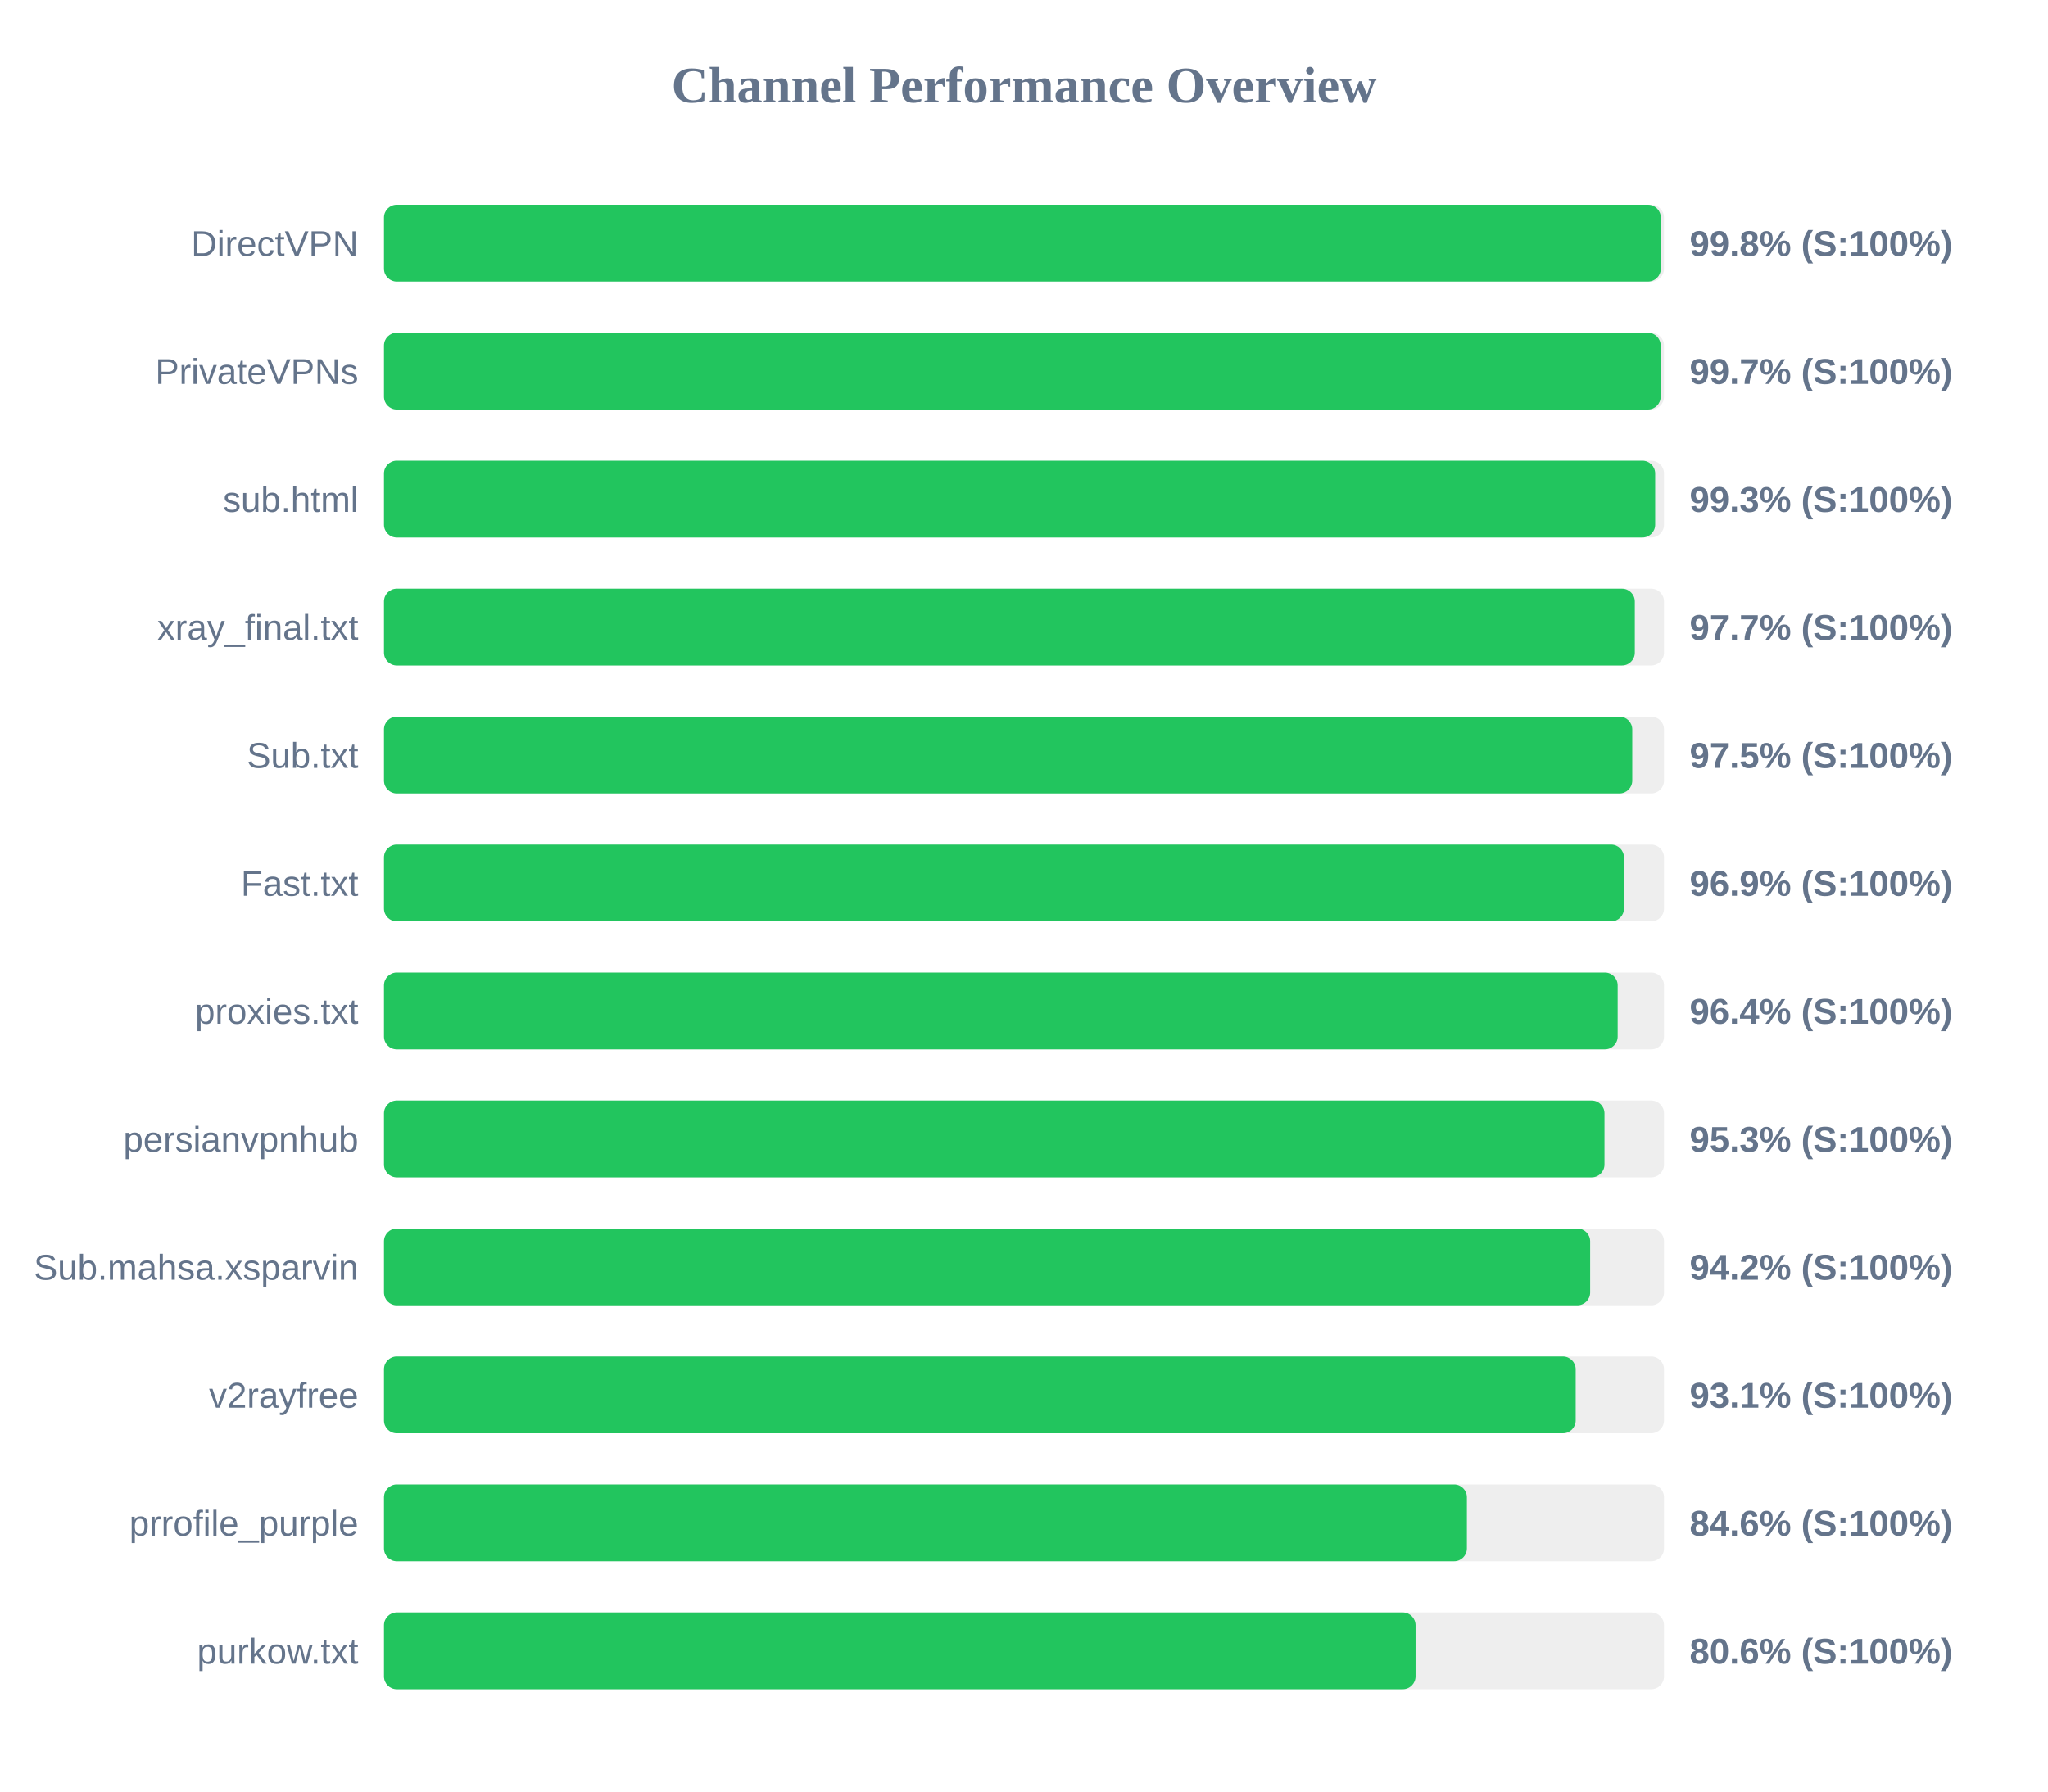
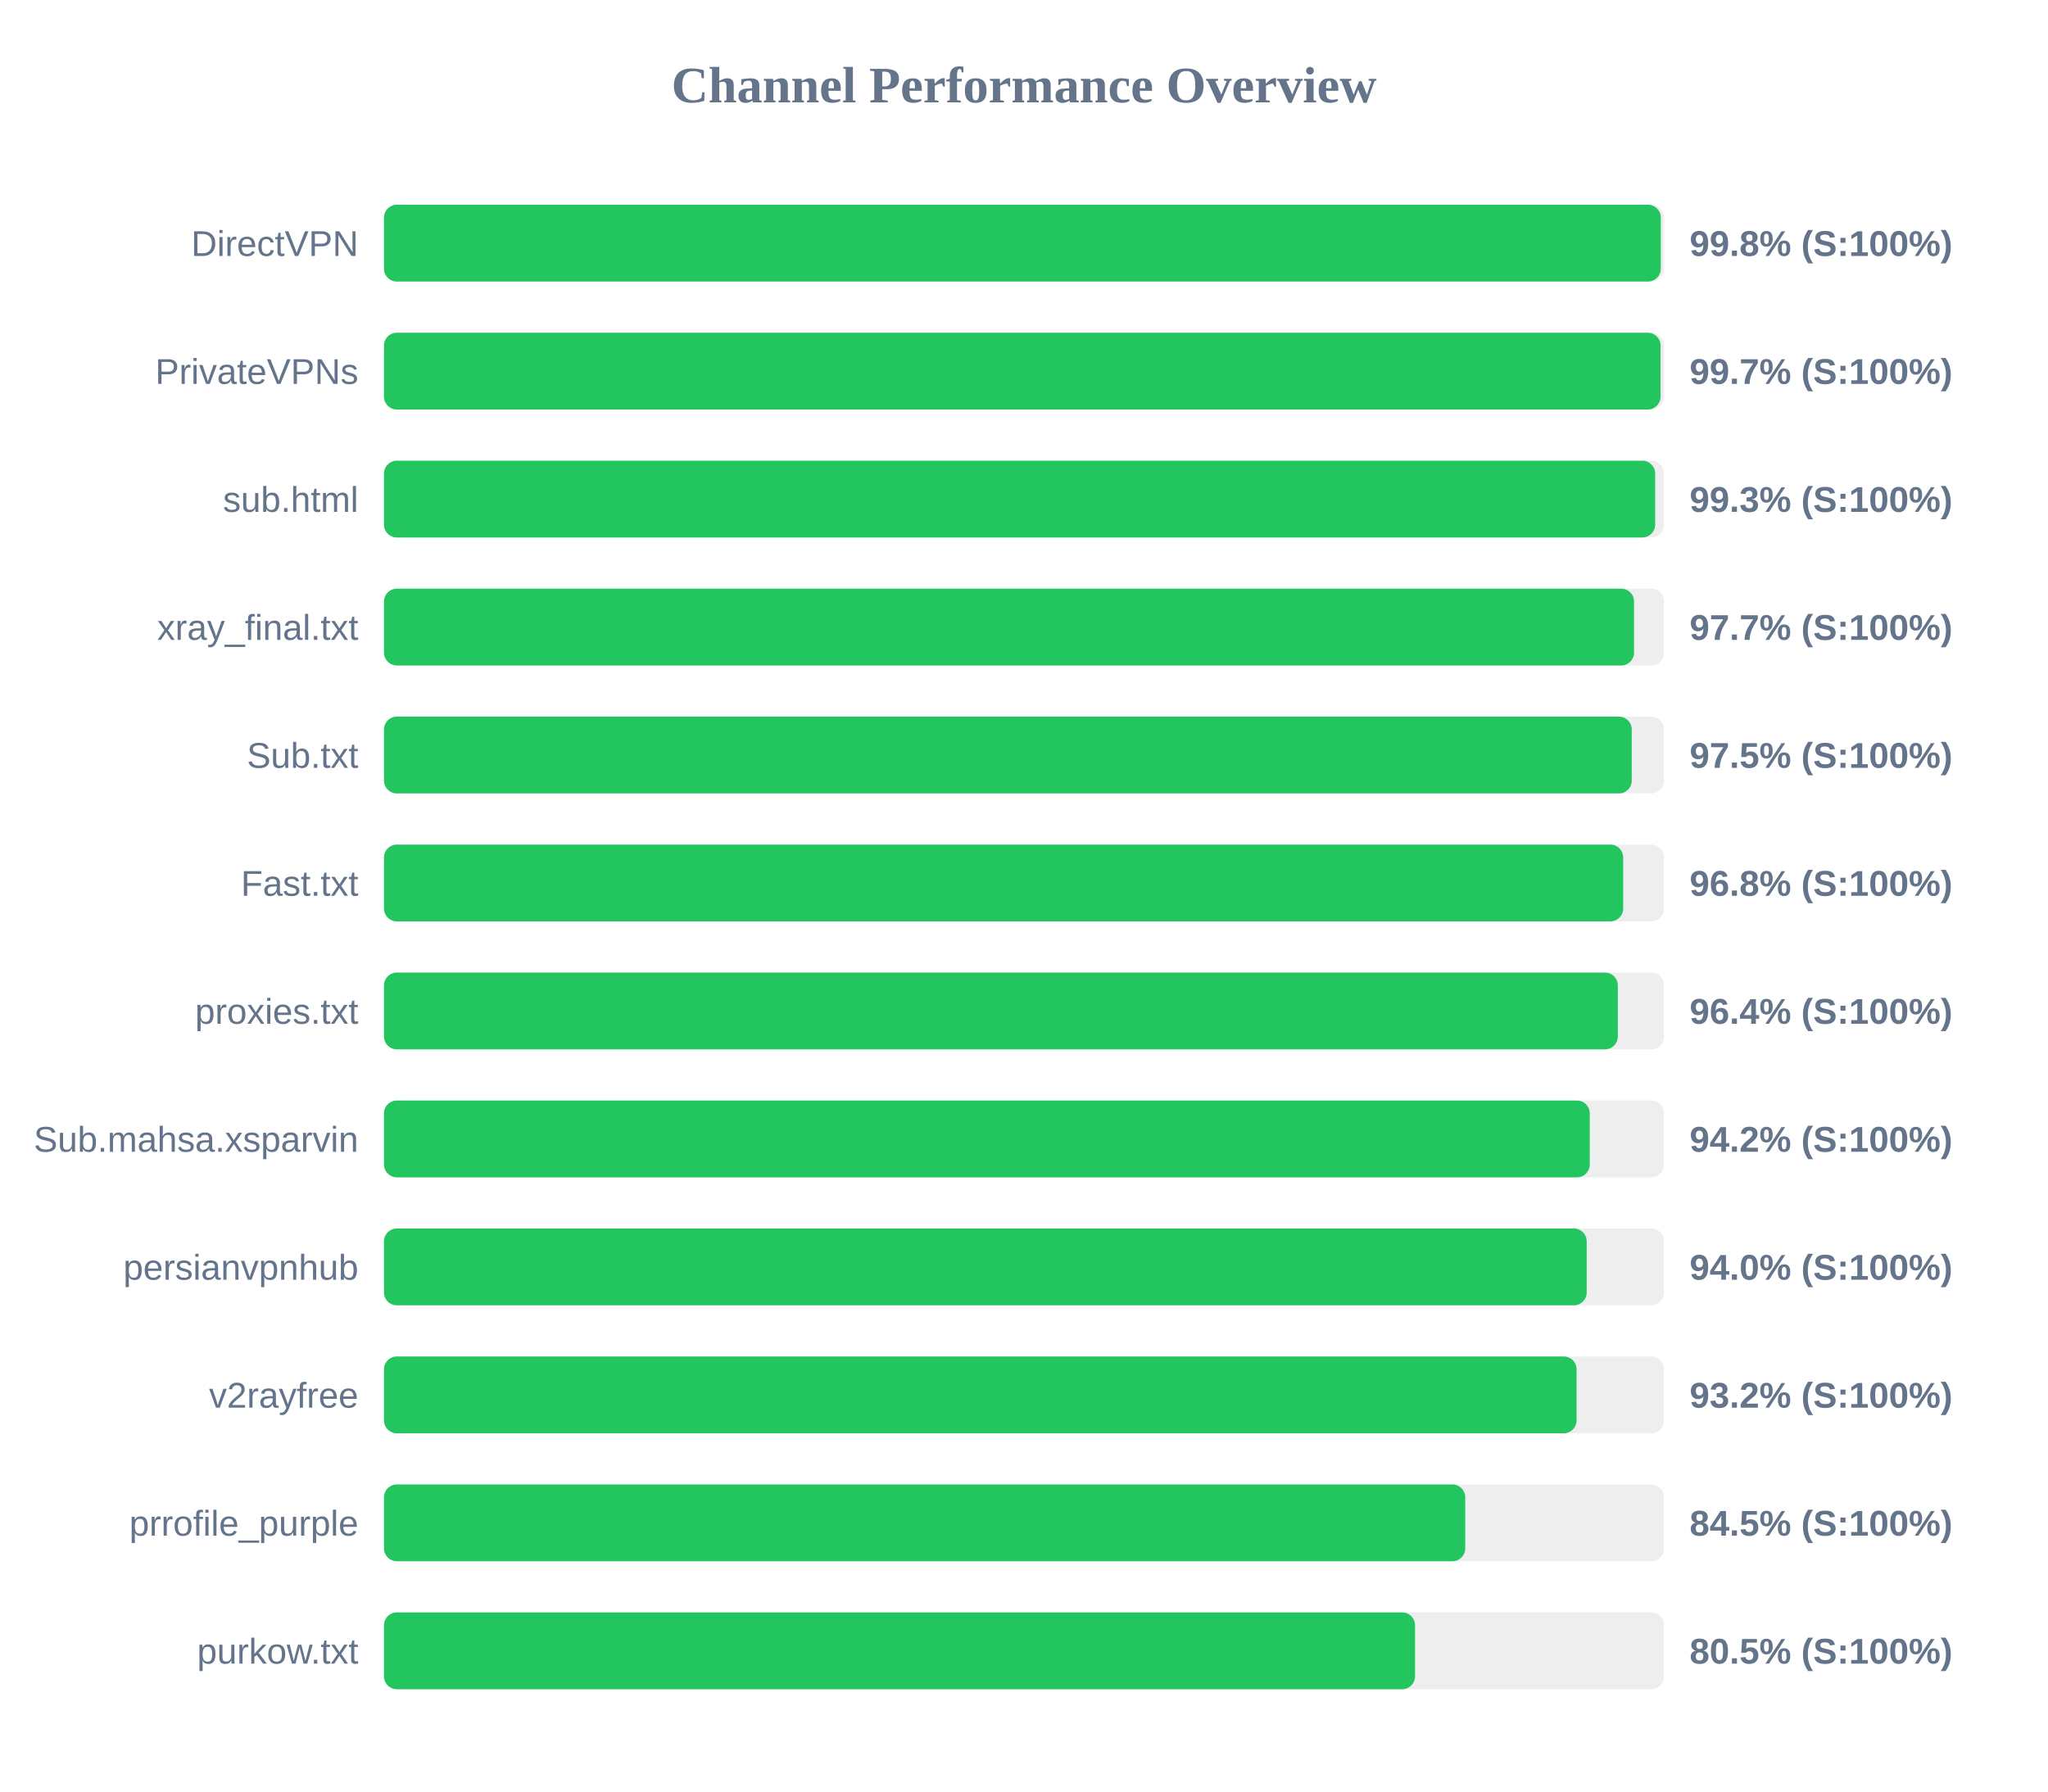
<svg xmlns="http://www.w3.org/2000/svg" width="800" height="700" version="1.1">
  <style>
        .row { font: 14px Arial; fill: #64748b; }
        .score { font: bold 14px Arial; fill: #64748b; }
    </style>
  <text x="400" y="40" text-anchor="middle" font-size="20px" font-weight="bold" fill="#64748b">Channel Performance Overview</text>
  <rect x="150" y="80" width="500" height="30" fill="#eee" rx="5" />
  <rect x="150" y="80" width="498.75" height="30" fill="#22c55e" rx="5" />
  <text x="140" y="100" text-anchor="end" class="row">DirectVPN</text>
  <text x="660" y="100" text-anchor="start" class="score">99.8% (S:100%)</text>
  <rect x="150" y="130" width="500" height="30" fill="#eee" rx="5" />
-   <rect x="150" y="130" width="498.7" height="30" fill="#22c55e" rx="5" />
+   <rect x="150" y="130" width="498.65" height="30" fill="#22c55e" rx="5" />
  <text x="140" y="150" text-anchor="end" class="row">PrivateVPNs</text>
  <text x="660" y="150" text-anchor="start" class="score">99.7% (S:100%)</text>
  <rect x="150" y="180" width="500" height="30" fill="#eee" rx="5" />
  <rect x="150" y="180" width="496.55" height="30" fill="#22c55e" rx="5" />
  <text x="140" y="200" text-anchor="end" class="row">sub.html</text>
  <text x="660" y="200" text-anchor="start" class="score">99.3% (S:100%)</text>
  <rect x="150" y="230" width="500" height="30" fill="#eee" rx="5" />
-   <rect x="150" y="230" width="488.6" height="30" fill="#22c55e" rx="5" />
+   <rect x="150" y="230" width="488.3" height="30" fill="#22c55e" rx="5" />
  <text x="140" y="250" text-anchor="end" class="row">xray_final.txt</text>
  <text x="660" y="250" text-anchor="start" class="score">97.7% (S:100%)</text>
  <rect x="150" y="280" width="500" height="30" fill="#eee" rx="5" />
-   <rect x="150" y="280" width="487.6" height="30" fill="#22c55e" rx="5" />
+   <rect x="150" y="280" width="487.4" height="30" fill="#22c55e" rx="5" />
  <text x="140" y="300" text-anchor="end" class="row">Sub.txt</text>
  <text x="660" y="300" text-anchor="start" class="score">97.5% (S:100%)</text>
  <rect x="150" y="330" width="500" height="30" fill="#eee" rx="5" />
-   <rect x="150" y="330" width="484.35" height="30" fill="#22c55e" rx="5" />
+   <rect x="150" y="330" width="484.05" height="30" fill="#22c55e" rx="5" />
  <text x="140" y="350" text-anchor="end" class="row">Fast.txt</text>
-   <text x="660" y="350" text-anchor="start" class="score">96.9% (S:100%)</text>
+   <text x="660" y="350" text-anchor="start" class="score">96.8% (S:100%)</text>
  <rect x="150" y="380" width="500" height="30" fill="#eee" rx="5" />
-   <rect x="150" y="380" width="481.9" height="30" fill="#22c55e" rx="5" />
+   <rect x="150" y="380" width="481.95" height="30" fill="#22c55e" rx="5" />
  <text x="140" y="400" text-anchor="end" class="row">proxies.txt</text>
  <text x="660" y="400" text-anchor="start" class="score">96.4% (S:100%)</text>
  <rect x="150" y="430" width="500" height="30" fill="#eee" rx="5" />
-   <rect x="150" y="430" width="476.75" height="30" fill="#22c55e" rx="5" />
-   <text x="140" y="450" text-anchor="end" class="row">persianvpnhub</text>
-   <text x="660" y="450" text-anchor="start" class="score">95.3% (S:100%)</text>
+   <rect x="150" y="430" width="471.0" height="30" fill="#22c55e" rx="5" />
+   <text x="140" y="450" text-anchor="end" class="row">Sub.mahsa.xsparvin</text>
+   <text x="660" y="450" text-anchor="start" class="score">94.2% (S:100%)</text>
  <rect x="150" y="480" width="500" height="30" fill="#eee" rx="5" />
-   <rect x="150" y="480" width="471.15" height="30" fill="#22c55e" rx="5" />
-   <text x="140" y="500" text-anchor="end" class="row">Sub.mahsa.xsparvin</text>
-   <text x="660" y="500" text-anchor="start" class="score">94.2% (S:100%)</text>
+   <rect x="150" y="480" width="469.8" height="30" fill="#22c55e" rx="5" />
+   <text x="140" y="500" text-anchor="end" class="row">persianvpnhub</text>
+   <text x="660" y="500" text-anchor="start" class="score">94.0% (S:100%)</text>
  <rect x="150" y="530" width="500" height="30" fill="#eee" rx="5" />
-   <rect x="150" y="530" width="465.5" height="30" fill="#22c55e" rx="5" />
+   <rect x="150" y="530" width="465.85" height="30" fill="#22c55e" rx="5" />
  <text x="140" y="550" text-anchor="end" class="row">v2rayfree</text>
-   <text x="660" y="550" text-anchor="start" class="score">93.1% (S:100%)</text>
+   <text x="660" y="550" text-anchor="start" class="score">93.2% (S:100%)</text>
  <rect x="150" y="580" width="500" height="30" fill="#eee" rx="5" />
-   <rect x="150" y="580" width="423.0" height="30" fill="#22c55e" rx="5" />
+   <rect x="150" y="580" width="422.35" height="30" fill="#22c55e" rx="5" />
  <text x="140" y="600" text-anchor="end" class="row">prrofile_purple</text>
-   <text x="660" y="600" text-anchor="start" class="score">84.6% (S:100%)</text>
+   <text x="660" y="600" text-anchor="start" class="score">84.5% (S:100%)</text>
  <rect x="150" y="630" width="500" height="30" fill="#eee" rx="5" />
-   <rect x="150" y="630" width="402.95" height="30" fill="#22c55e" rx="5" />
+   <rect x="150" y="630" width="402.75" height="30" fill="#22c55e" rx="5" />
  <text x="140" y="650" text-anchor="end" class="row">purkow.txt</text>
-   <text x="660" y="650" text-anchor="start" class="score">80.6% (S:100%)</text>
+   <text x="660" y="650" text-anchor="start" class="score">80.5% (S:100%)</text>
</svg>
